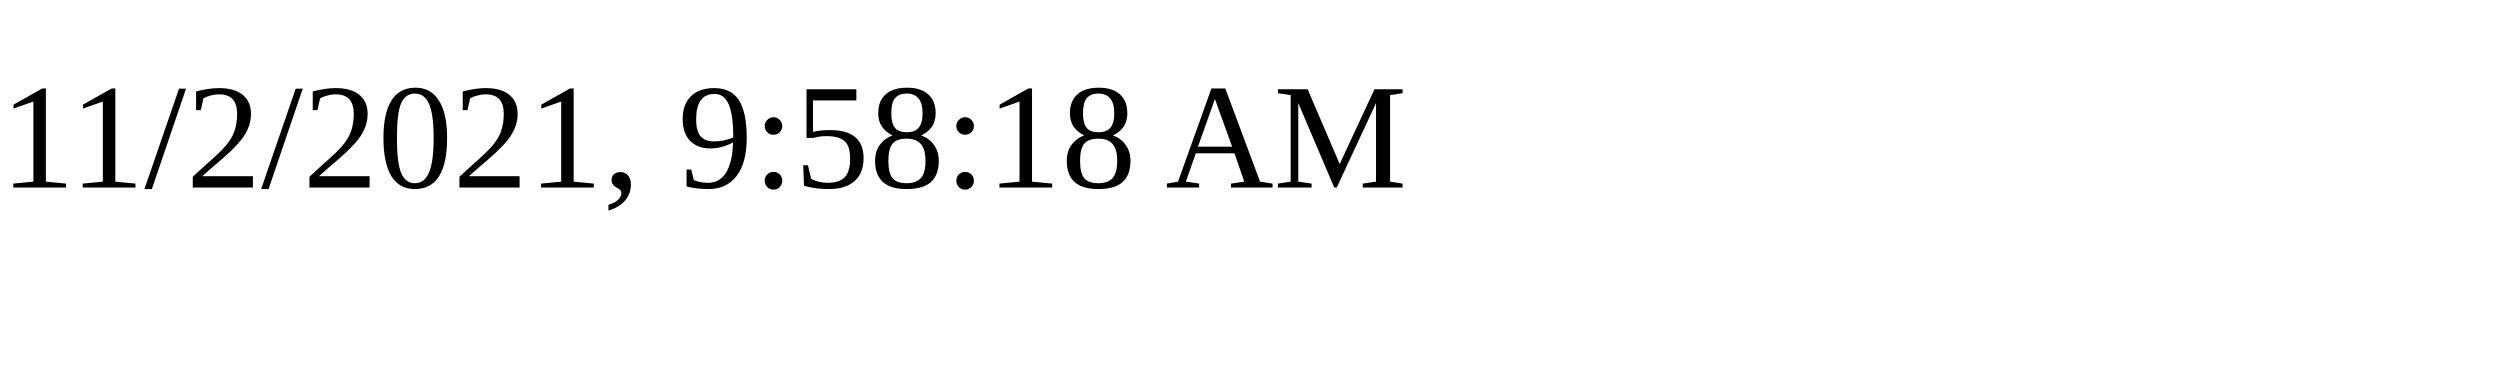
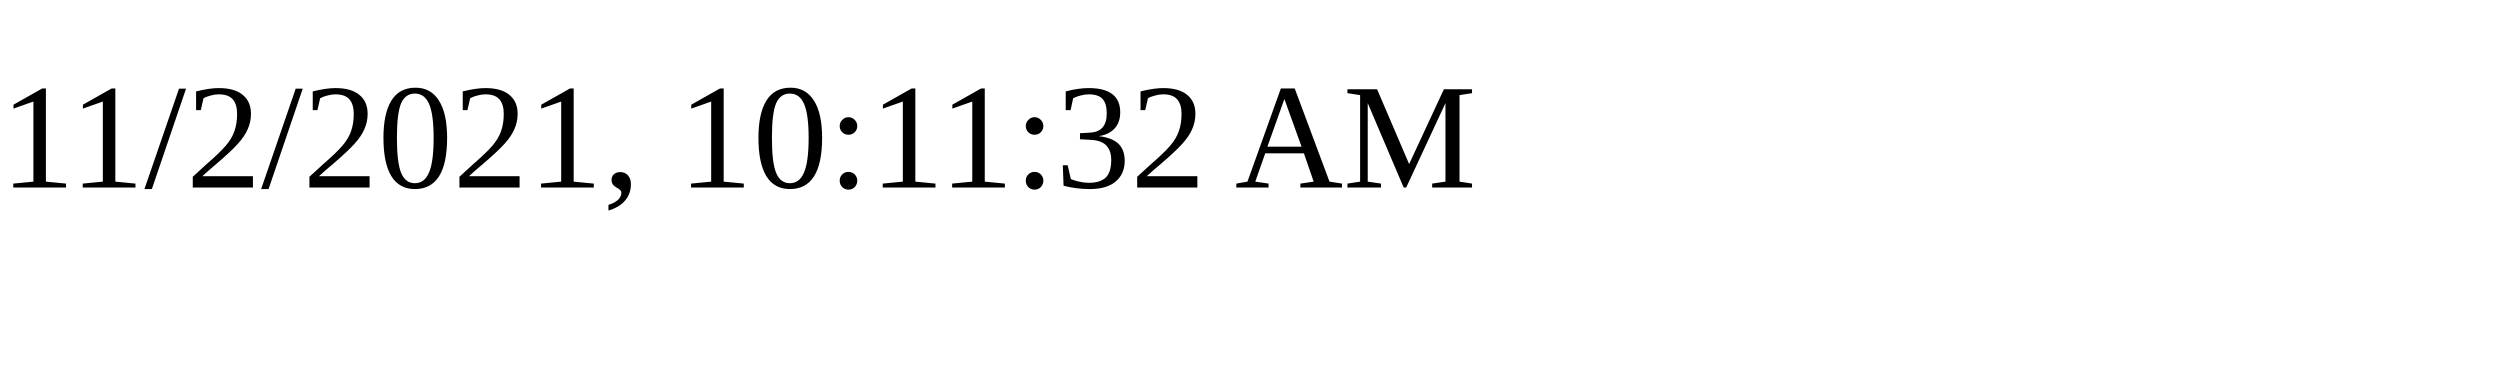
<svg xmlns="http://www.w3.org/2000/svg" height="30" width="200">
-   <text x="0" y="15">11/2/2021, 9:58:18 AM</text>
+   <text x="0" y="15">11/2/2021, 10:11:32 AM</text>
</svg>
